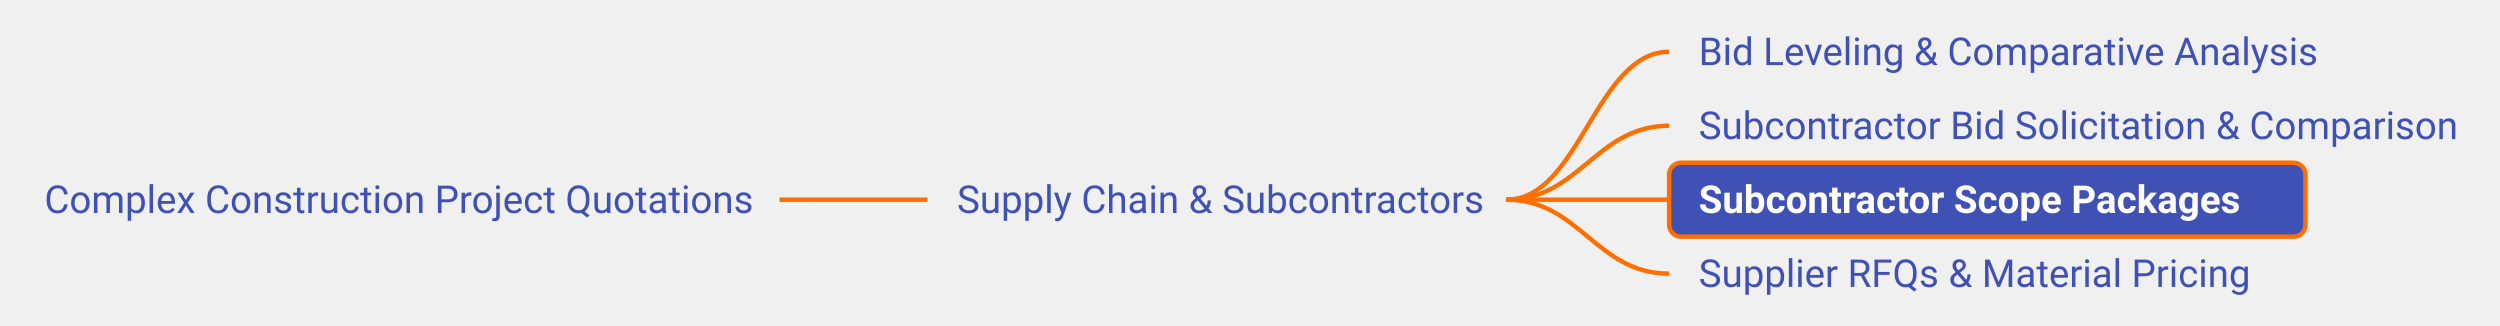
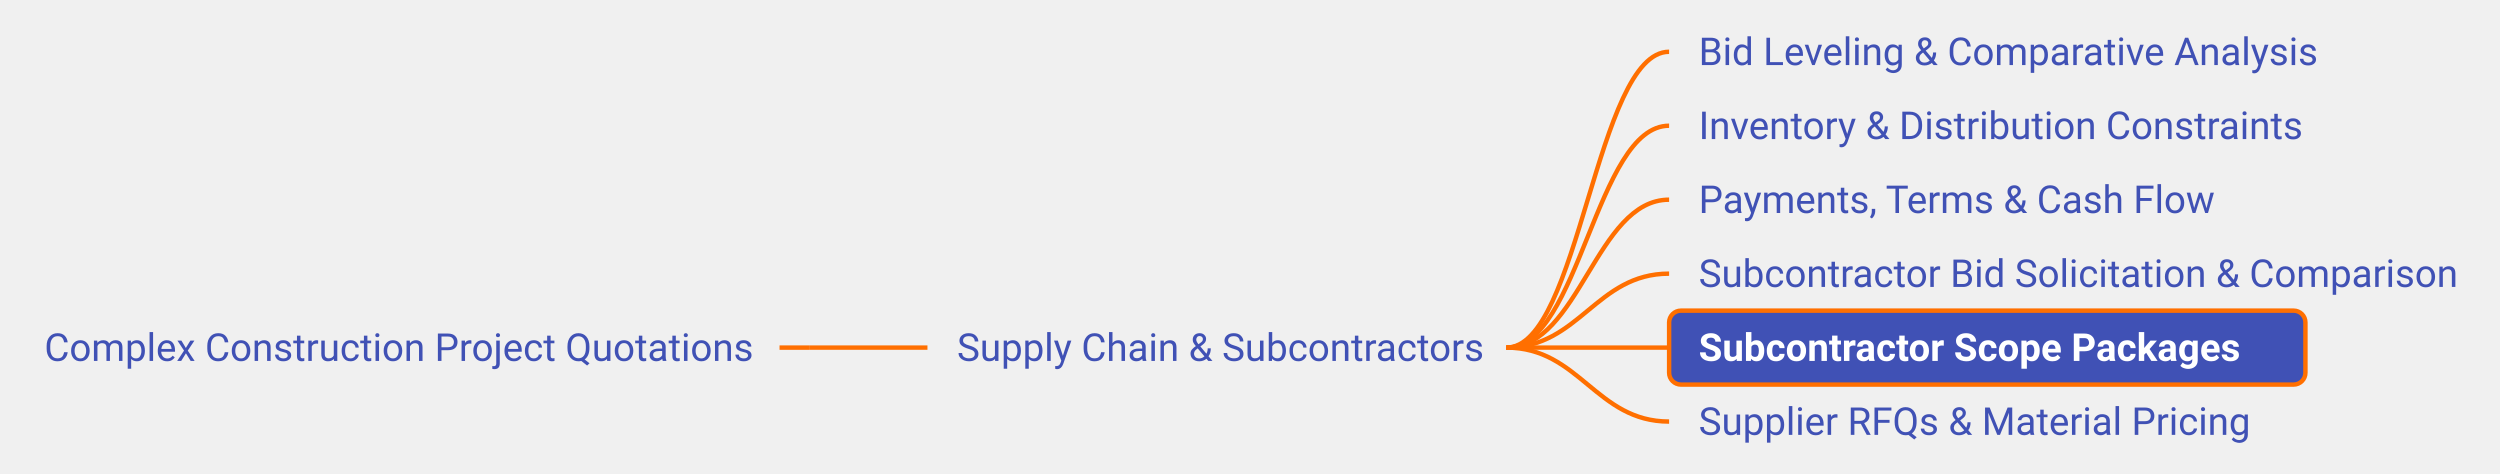
- <svg xmlns="http://www.w3.org/2000/svg" xmlns:xlink="http://www.w3.org/1999/xlink" viewBox="-164.20 345.00 845.06 110.00" width="845.06px" height="110.00px" class="use-case-tree-svg">
+ <svg xmlns="http://www.w3.org/2000/svg" xmlns:xlink="http://www.w3.org/1999/xlink" viewBox="-164.20 320.00 845.06 160.00" width="845.06px" height="160.00px" class="use-case-tree-svg">
  <rect width="100%" height="100%" fill="transparent" />
-   <line x1="99.30" y1="412.50" x2="109.30" y2="412.50" stroke="#FF6F00" stroke-width="1.5" />
-   <path d="M 109.30 412.50 C 127.30 412.50, 131.30 412.50, 149.30 412.50" stroke="#FF6F00" stroke-width="1.5" fill="none" />
-   <path d="M 345.00 412.50 C 369.75 412.50, 375.25 362.50, 400.00 362.50" stroke="#FF6F00" stroke-width="1.5" fill="none" />
-   <path d="M 345.00 412.50 C 369.75 412.50, 375.25 387.50, 400.00 387.50" stroke="#FF6F00" stroke-width="1.5" fill="none" />
-   <path d="M 345.00 412.50 C 369.75 412.50, 375.25 412.50, 400.00 412.50" stroke="#FF6F00" stroke-width="1.5" fill="none" />
-   <path d="M 345.00 412.50 C 369.75 412.50, 375.25 437.50, 400.00 437.50" stroke="#FF6F00" stroke-width="1.5" fill="none" />
+   <line x1="99.30" y1="437.50" x2="109.30" y2="437.50" stroke="#FF6F00" stroke-width="1.5" />
+   <path d="M 109.30 437.50 C 127.30 437.50, 131.30 437.50, 149.30 437.50" stroke="#FF6F00" stroke-width="1.5" fill="none" />
+   <path d="M 345.00 437.50 C 369.75 437.50, 375.25 337.50, 400.00 337.50" stroke="#FF6F00" stroke-width="1.5" fill="none" />
+   <path d="M 345.00 437.50 C 369.75 437.50, 375.25 362.50, 400.00 362.50" stroke="#FF6F00" stroke-width="1.5" fill="none" />
+   <path d="M 345.00 437.50 C 369.75 437.50, 375.25 387.50, 400.00 387.50" stroke="#FF6F00" stroke-width="1.5" fill="none" />
+   <path d="M 345.00 437.50 C 369.75 437.50, 375.25 412.50, 400.00 412.50" stroke="#FF6F00" stroke-width="1.5" fill="none" />
+   <path d="M 345.00 437.50 C 369.75 437.50, 375.25 437.50, 400.00 437.50" stroke="#FF6F00" stroke-width="1.5" fill="none" />
+   <path d="M 345.00 437.50 C 369.75 437.50, 375.25 462.50, 400.00 462.50" stroke="#FF6F00" stroke-width="1.5" fill="none" />
  <a xlink:href="/use-case/construction-project-quotations/" target="_top">
-     <rect x="-159.20" y="400.00" width="258.50" height="25" rx="4" ry="4" fill="none" stroke="none" pointer-events="all" />
-     <text x="-149.20" y="417.00" text-anchor="start" font-family="Roboto, sans-serif" font-size="13" fill="#4051B5" font-weight="normal">Complex Construction Project Quotations</text>
+     <rect x="-159.20" y="425.00" width="258.50" height="25" rx="4" ry="4" fill="none" stroke="none" pointer-events="all" />
+     <text x="-149.20" y="442.00" text-anchor="start" font-family="Roboto, sans-serif" font-size="13" fill="#4051B5" font-weight="normal">Complex Construction Project Quotations</text>
  </a>
  <a xlink:href="/use-case/construction-project-quotations/supply-chain-and-subcontractors/" target="_top">
-     <rect x="149.30" y="400.00" width="200.70" height="25" rx="4" ry="4" fill="none" stroke="none" pointer-events="all" />
-     <text x="159.30" y="417.00" text-anchor="start" font-family="Roboto, sans-serif" font-size="13" fill="#4051B5" font-weight="normal">Supply Chain &amp; Subcontractors</text>
+     <rect x="149.30" y="425.00" width="200.70" height="25" rx="4" ry="4" fill="none" stroke="none" pointer-events="all" />
+     <text x="159.30" y="442.00" text-anchor="start" font-family="Roboto, sans-serif" font-size="13" fill="#4051B5" font-weight="normal">Supply Chain &amp; Subcontractors</text>
  </a>
  <a xlink:href="/use-case/construction-project-quotations/supply-chain-and-subcontractors/bid-leveling/" target="_top">
-     <rect x="400.00" y="350.00" width="231.78" height="25" rx="4" ry="4" fill="none" stroke="none" pointer-events="all" />
-     <text x="410.00" y="367.00" text-anchor="start" font-family="Roboto, sans-serif" font-size="13" fill="#4051B5" font-weight="normal">Bid Leveling &amp; Comparative Analysis</text>
+     <rect x="400.00" y="325.00" width="231.78" height="25" rx="4" ry="4" fill="none" stroke="none" pointer-events="all" />
+     <text x="410.00" y="342.00" text-anchor="start" font-family="Roboto, sans-serif" font-size="13" fill="#4051B5" font-weight="normal">Bid Leveling &amp; Comparative Analysis</text>
+   </a>
+   <a xlink:href="/use-case/construction-project-quotations/supply-chain-and-subcontractors/inventory-and-distribution-constraints/" target="_top">
+     <rect x="400.00" y="350.00" width="223.80" height="25" rx="4" ry="4" fill="none" stroke="none" pointer-events="all" />
+     <text x="410.00" y="367.00" text-anchor="start" font-family="Roboto, sans-serif" font-size="13" fill="#4051B5" font-weight="normal">Inventory &amp; Distribution Constraints</text>
+   </a>
+   <a xlink:href="/use-case/construction-project-quotations/supply-chain-and-subcontractors/payments-terms-and-cash-flow/" target="_top">
+     <rect x="400.00" y="375.00" width="197.50" height="25" rx="4" ry="4" fill="none" stroke="none" pointer-events="all" />
+     <text x="410.00" y="392.00" text-anchor="start" font-family="Roboto, sans-serif" font-size="13" fill="#4051B5" font-weight="normal">Payments, Terms &amp; Cash Flow</text>
  </a>
  <a xlink:href="/use-case/construction-project-quotations/supply-chain-and-subcontractors/subcontractor-bid-solicitation-and-comparison/" target="_top">
-     <rect x="400.00" y="375.00" width="275.86" height="25" rx="4" ry="4" fill="none" stroke="none" pointer-events="all" />
-     <text x="410.00" y="392.00" text-anchor="start" font-family="Roboto, sans-serif" font-size="13" fill="#4051B5" font-weight="normal">Subcontractor Bid Solicitation &amp; Comparison</text>
+     <rect x="400.00" y="400.00" width="275.86" height="25" rx="4" ry="4" fill="none" stroke="none" pointer-events="all" />
+     <text x="410.00" y="417.00" text-anchor="start" font-family="Roboto, sans-serif" font-size="13" fill="#4051B5" font-weight="normal">Subcontractor Bid Solicitation &amp; Comparison</text>
  </a>
  <a xlink:href="/use-case/construction-project-quotations/supply-chain-and-subcontractors/subcontractor-scope-packages/" target="_top">
-     <rect x="400.00" y="400.00" width="215.09" height="25" rx="4" ry="4" fill="#4051B5" stroke="#FF6F00" stroke-width="1.5" />
-     <text x="410.00" y="417.00" text-anchor="start" font-family="Roboto, sans-serif" font-size="13" fill="#FFFFFF" font-weight="bold">Subcontractor Scope Packages</text>
+     <rect x="400.00" y="425.00" width="215.09" height="25" rx="4" ry="4" fill="#4051B5" stroke="#FF6F00" stroke-width="1.5" />
+     <text x="410.00" y="442.00" text-anchor="start" font-family="Roboto, sans-serif" font-size="13" fill="#FFFFFF" font-weight="bold">Subcontractor Scope Packages</text>
  </a>
  <a xlink:href="/use-case/construction-project-quotations/supply-chain-and-subcontractors/supplier-rfqs-and-material-pricing/" target="_top">
-     <rect x="400.00" y="425.00" width="210.77" height="25" rx="4" ry="4" fill="none" stroke="none" pointer-events="all" />
-     <text x="410.00" y="442.00" text-anchor="start" font-family="Roboto, sans-serif" font-size="13" fill="#4051B5" font-weight="normal">Supplier RFQs &amp; Material Pricing</text>
+     <rect x="400.00" y="450.00" width="210.77" height="25" rx="4" ry="4" fill="none" stroke="none" pointer-events="all" />
+     <text x="410.00" y="467.00" text-anchor="start" font-family="Roboto, sans-serif" font-size="13" fill="#4051B5" font-weight="normal">Supplier RFQs &amp; Material Pricing</text>
  </a>
</svg>
